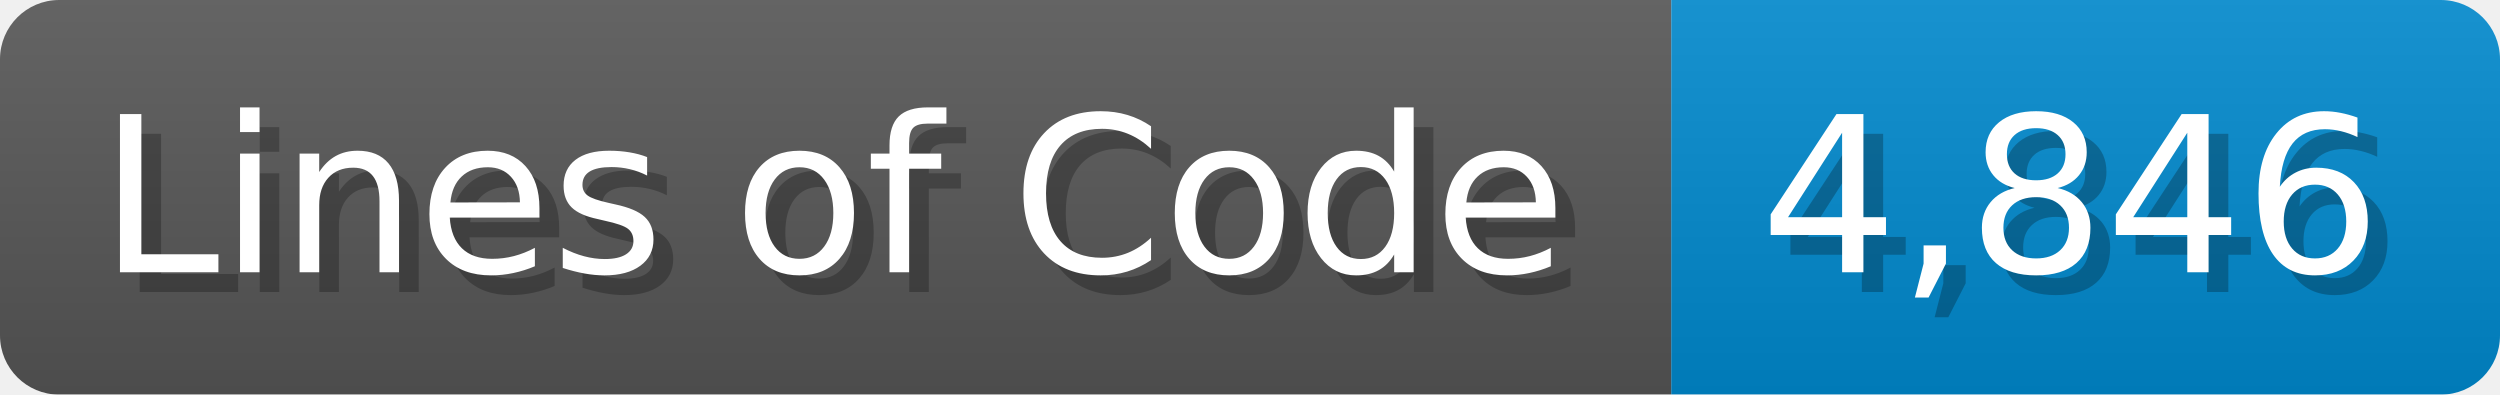
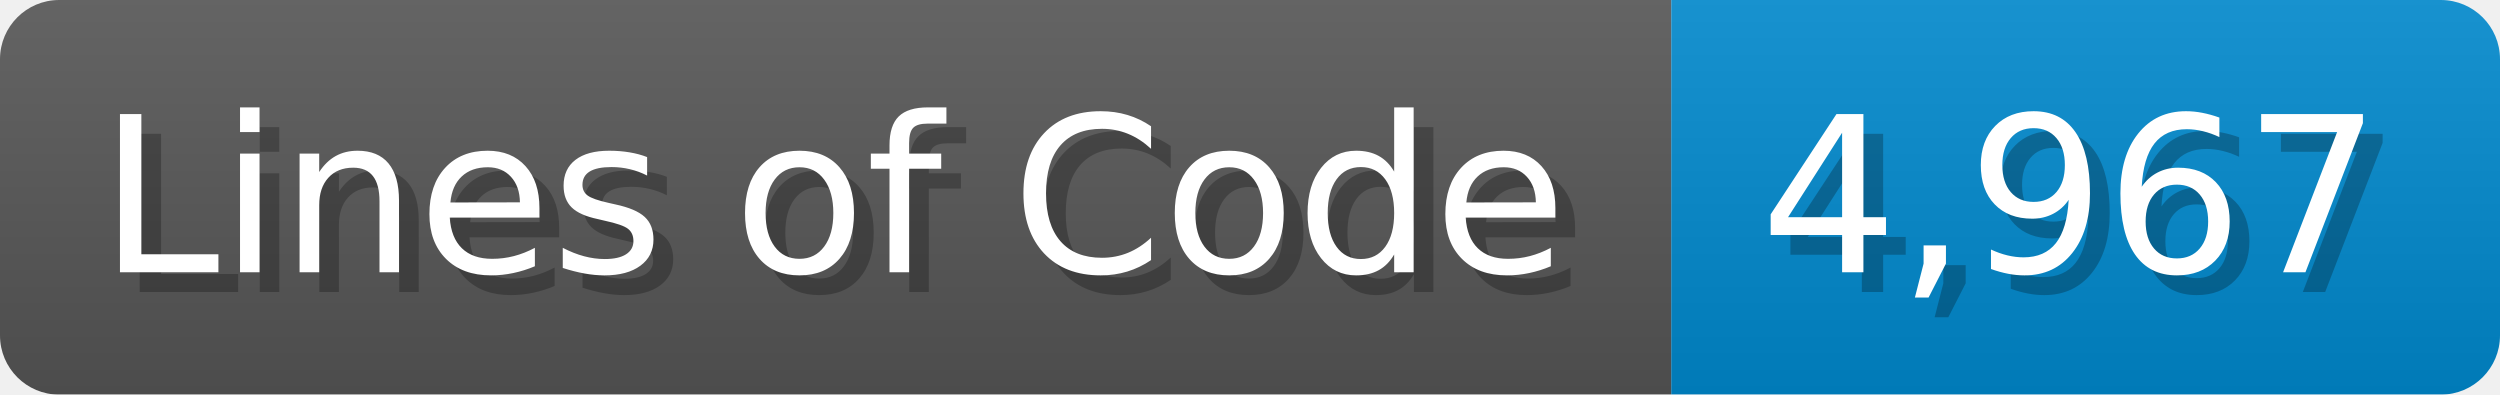
<svg xmlns="http://www.w3.org/2000/svg" width="126.7" height="20" viewBox="0 0 1267 200">
  <linearGradient id="a" x2="0" y2="100%">
    <stop offset="0" stop-opacity=".1" stop-color="#EEE" />
    <stop offset="1" stop-opacity=".1" />
  </linearGradient>
  <mask id="m">
    <rect width="1267" height="200" rx="30" fill="#FFF" />
  </mask>
  <g mask="url(#m)">
    <rect width="847" height="200" fill="#555" />
    <rect width="420" height="200" fill="#08C" x="847" />
    <rect width="1267" height="200" fill="url(#a)" />
  </g>
  <g fill="#fff" text-anchor="start" font-family="Verdana,DejaVu Sans,sans-serif" font-size="110">
    <text x="60" y="148" textLength="747" fill="#000" opacity="0.25">Lines of Code</text>
    <text x="50" y="138" textLength="747">Lines of Code</text>
-     <text x="902" y="148" textLength="320" fill="#000" opacity="0.25">4,846</text>
-     <text x="892" y="138" textLength="320">4,846</text>
+     <text x="902" y="148" textLength="320" fill="#000" opacity="0.25">4,967</text>
+     <text x="892" y="138" textLength="320">4,967</text>
  </g>
</svg>
